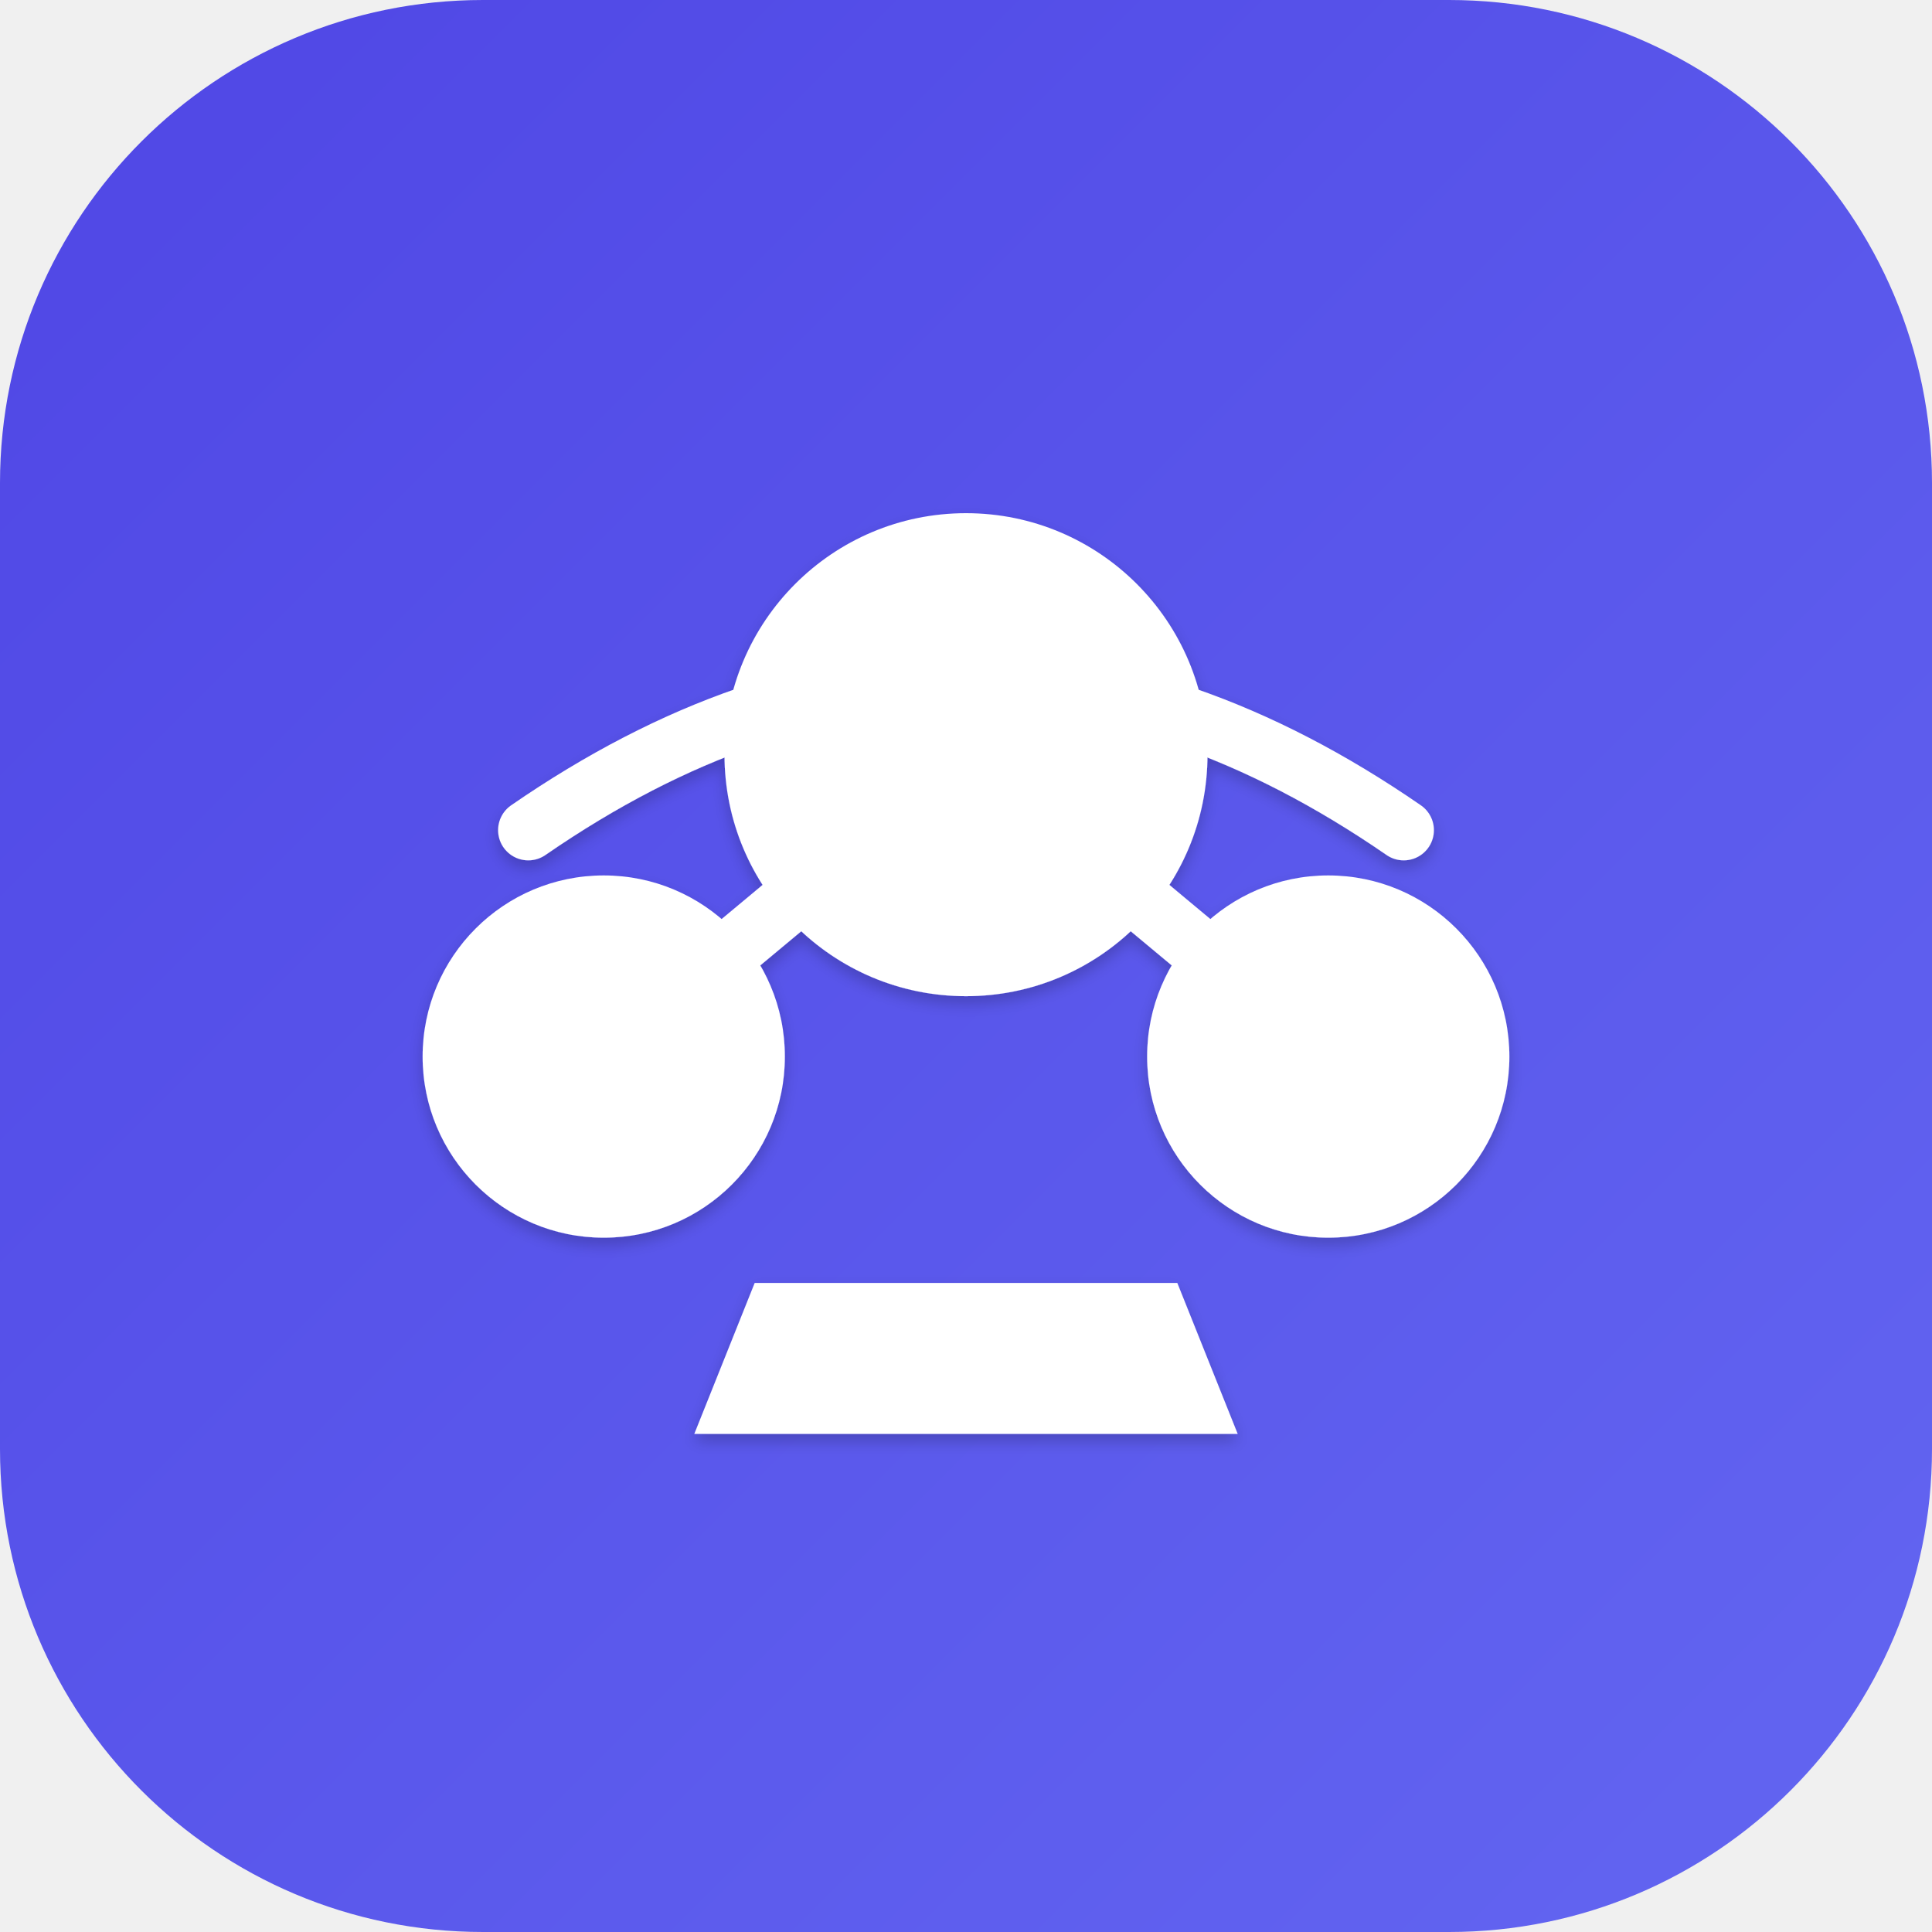
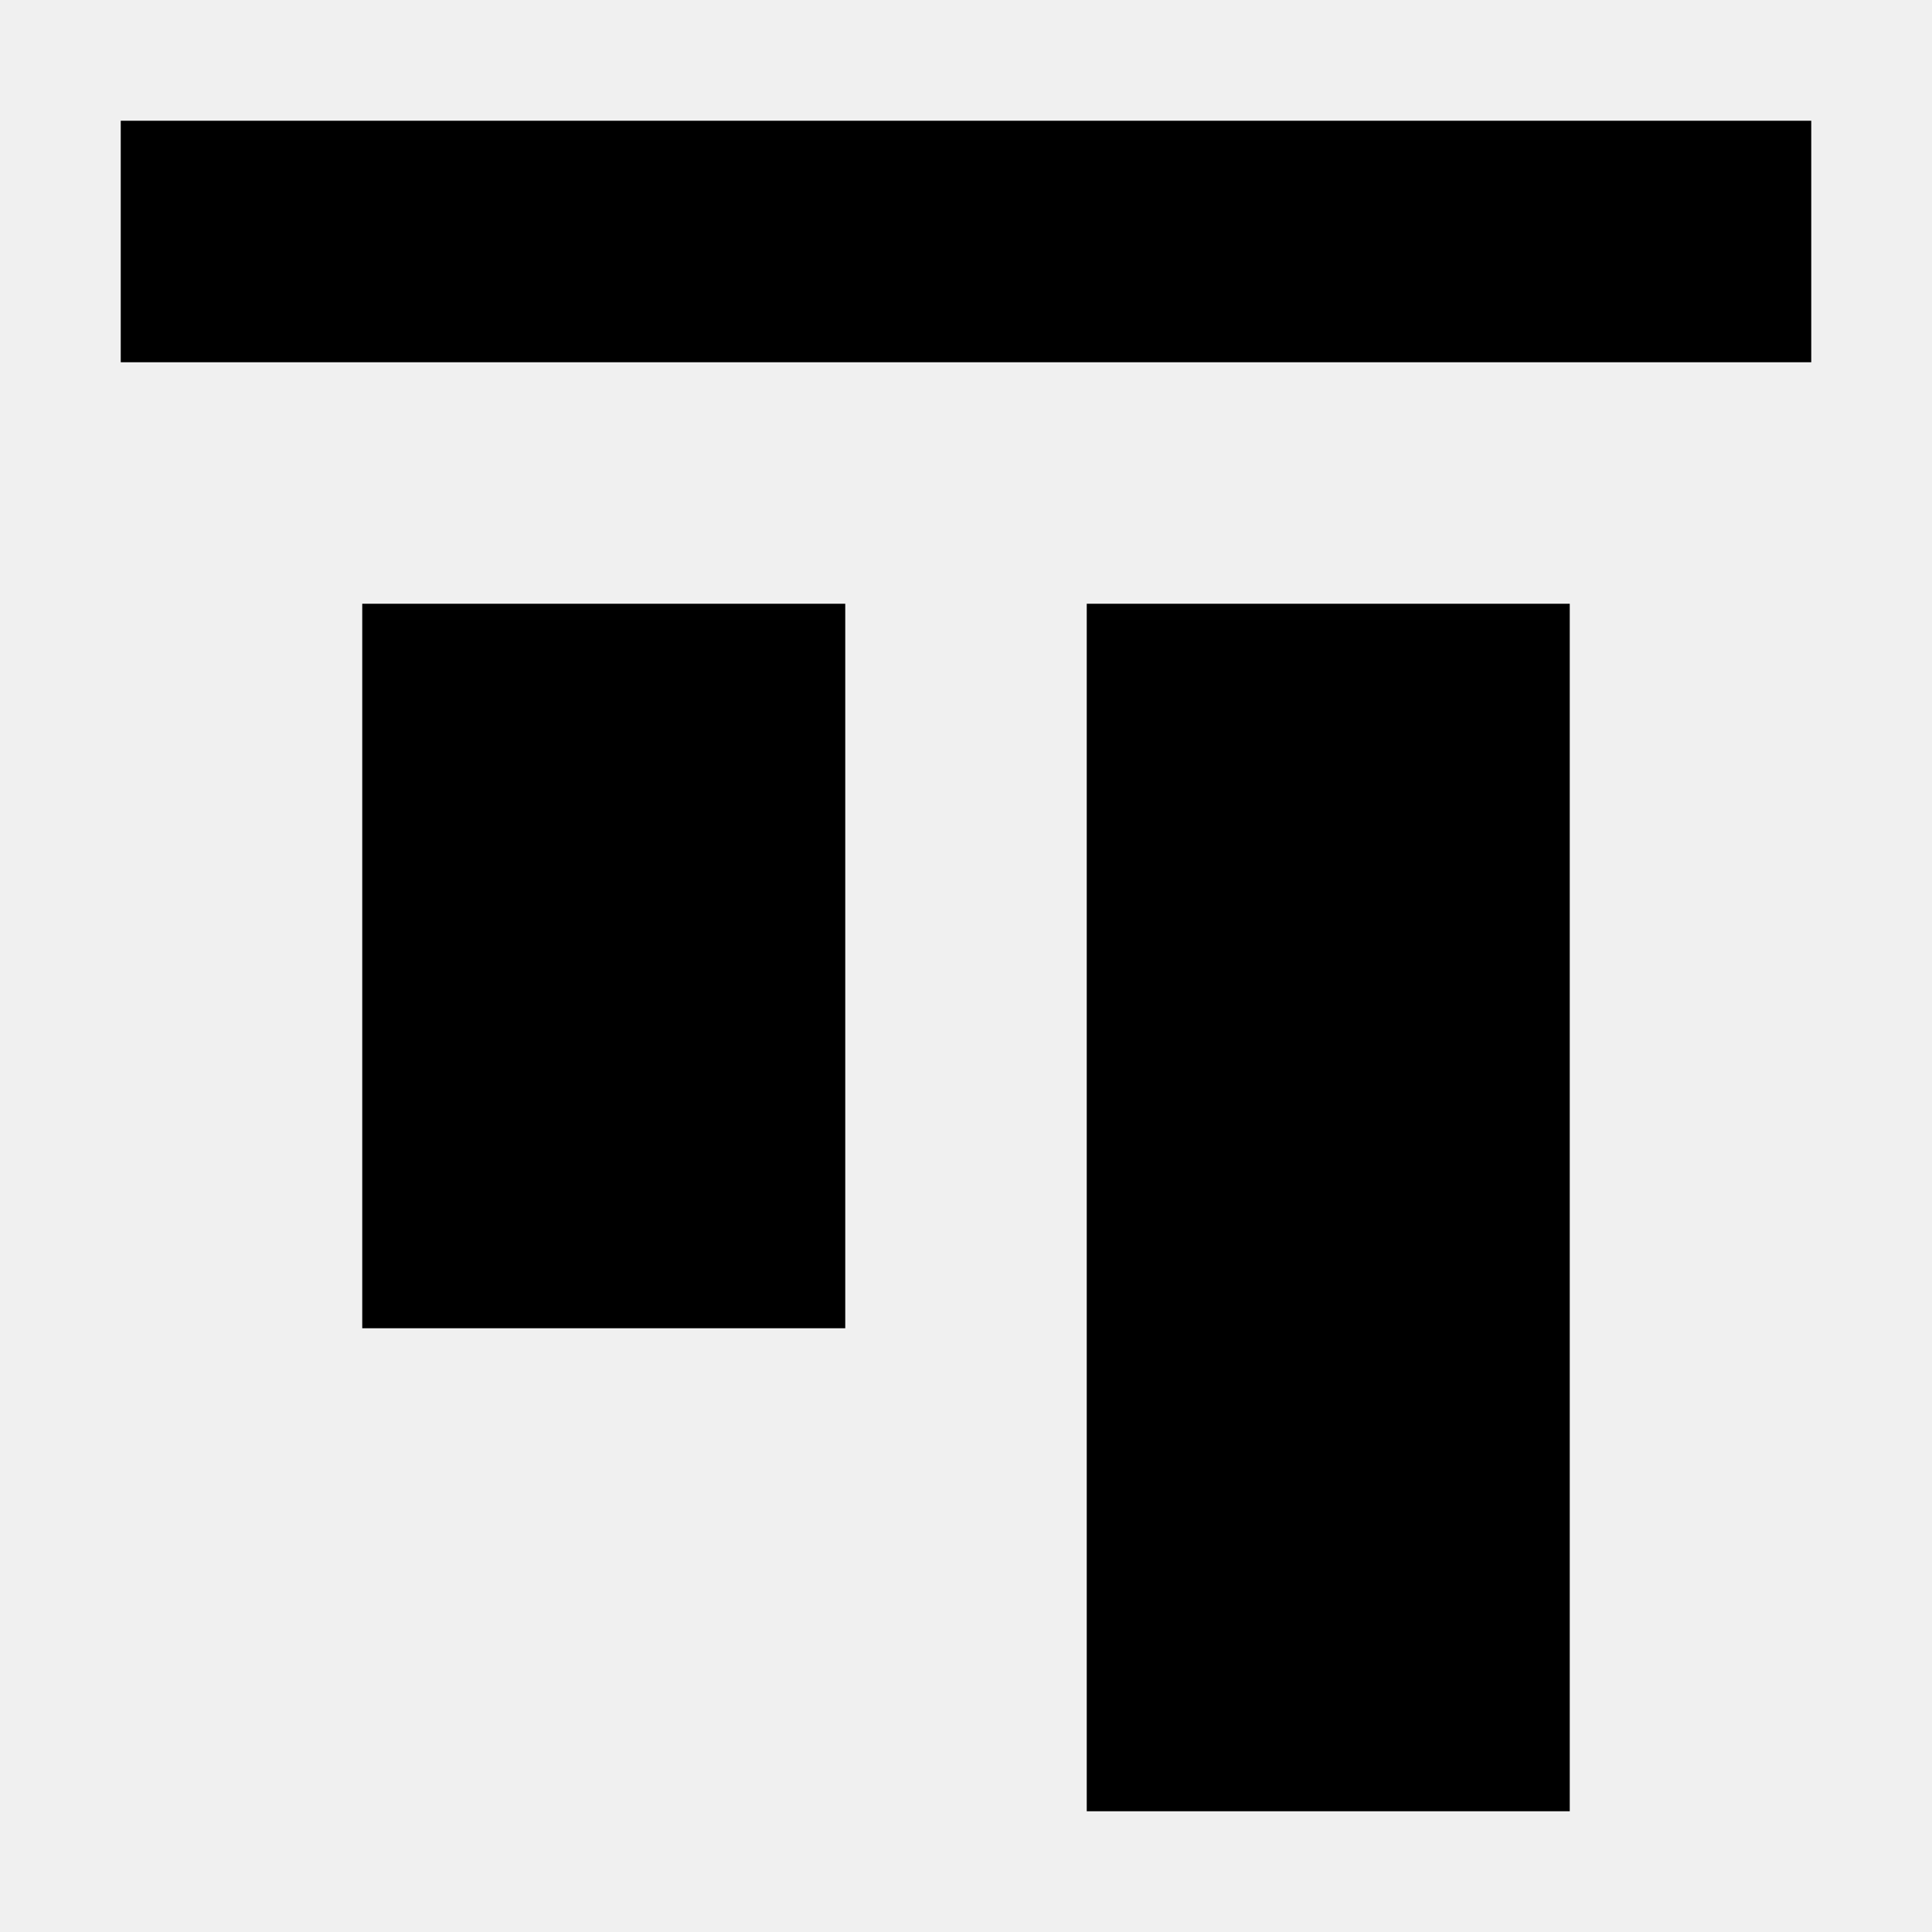
- <svg xmlns="http://www.w3.org/2000/svg" width="512" height="512" viewBox="0 0 512 512">
-   <defs>
-     <linearGradient id="grad1" x1="0%" y1="0%" x2="100%" y2="100%">
-       <stop offset="0%" style="stop-color:#4F46E5;stop-opacity:1" />
-       <stop offset="100%" style="stop-color:#6366F1;stop-opacity:1" />
-     </linearGradient>
-     <filter id="shadow" x="-20%" y="-20%" width="140%" height="140%">
-       <feGaussianBlur in="SourceAlpha" stdDeviation="2" />
-       <feOffset dx="0" dy="2" result="offsetblur" />
-       <feComponentTransfer>
-         <feFuncA type="linear" slope="0.2" />
-       </feComponentTransfer>
-       <feMerge>
-         <feMergeNode />
-         <feMergeNode in="SourceGraphic" />
-       </feMerge>
-     </filter>
-   </defs>
-   <rect width="512" height="512" rx="128" fill="url(#grad1)" />
-   <g fill="#ffffff" filter="url(#shadow)">
-     <circle cx="256" cy="200" r="64" />
-     <circle cx="160" cy="280" r="48" />
-     <circle cx="352" cy="280" r="48" />
-     <path d="M256 200 L160 280 M256 200 L352 280" stroke="#ffffff" stroke-width="16" stroke-linecap="round" />
-     <path d="M200 340 L312 340 L328 380 L184 380 Z" />
-     <path d="M140 220 Q256 140 372 220" stroke="#ffffff" stroke-width="16" fill="none" stroke-linecap="round" />
-   </g>
+ <svg xmlns="http://www.w3.org/2000/svg" width="800px" height="800px" viewBox="0 0 16 16" fill="none">
+   <path d="M15 1V3L1 3V1H15Z" fill="#000000" />
+   <path d="M13 5V15H9L9 5H13Z" fill="#000000" />
+   <path d="M7 11L7 5H3L3 11H7Z" fill="#000000" />
</svg>
